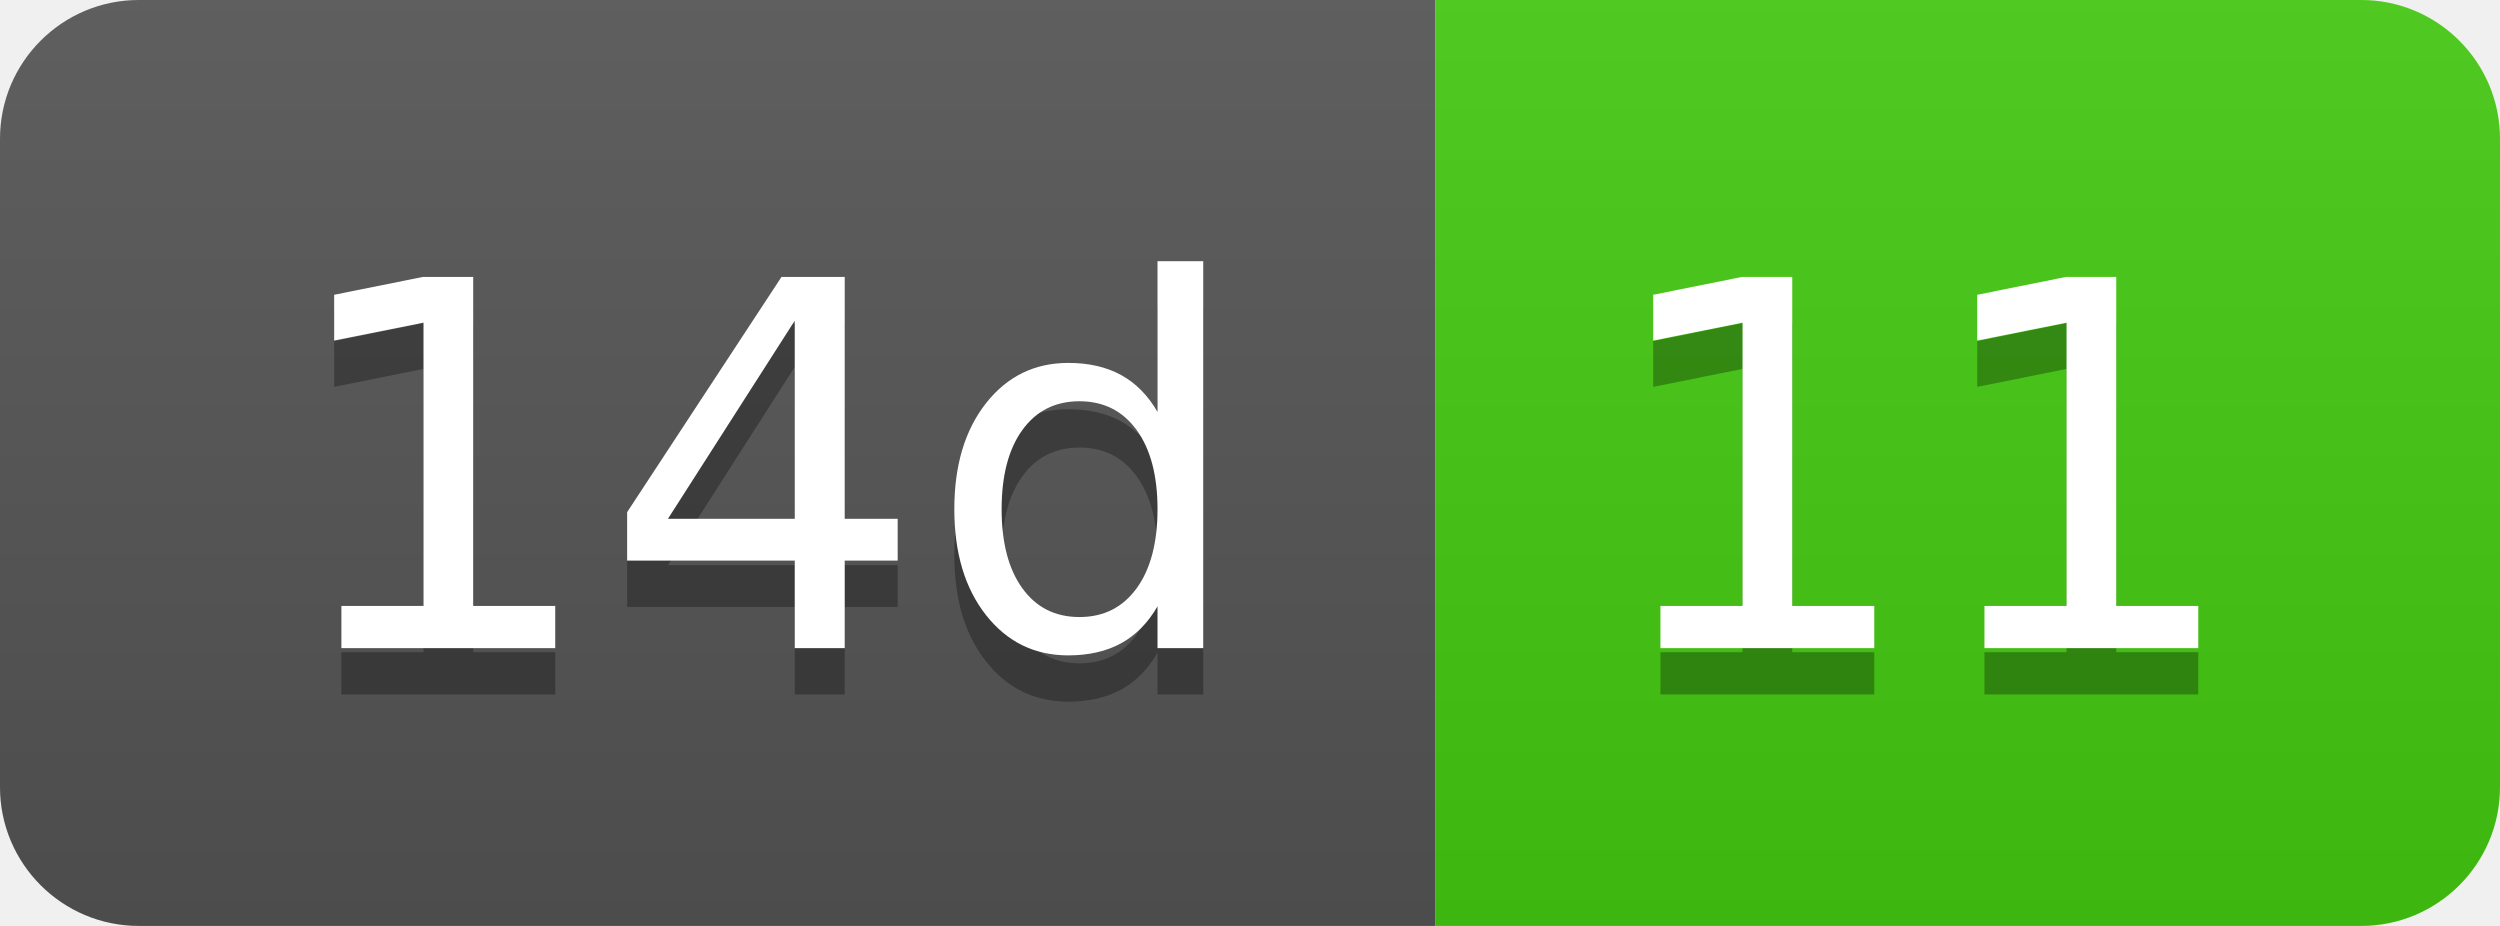
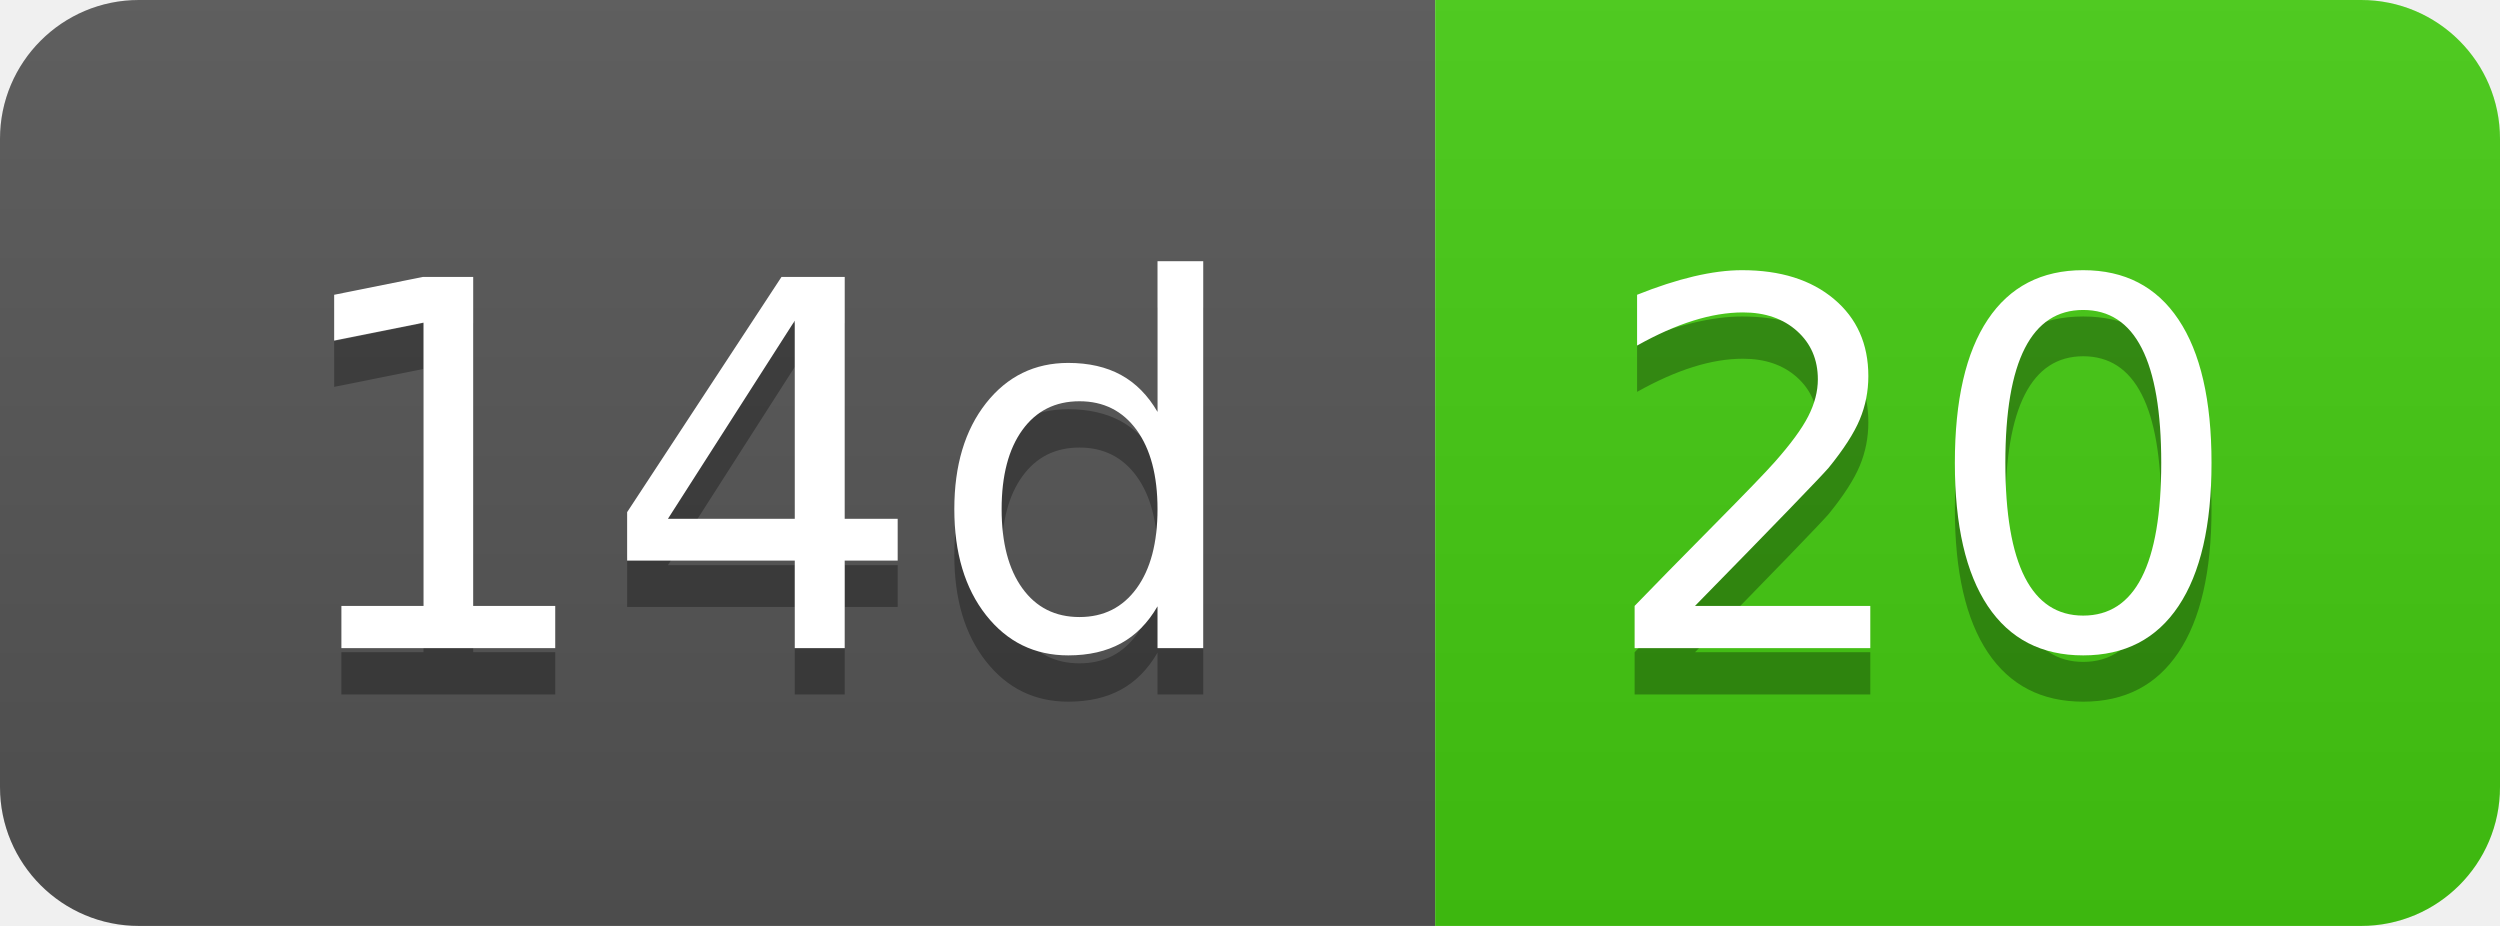
- <svg xmlns="http://www.w3.org/2000/svg" width="54" height="20" role="img" aria-label="14d: 11">
+ <svg xmlns="http://www.w3.org/2000/svg" width="54" height="20" role="img" aria-label="14d: 20">
  <linearGradient id="s" x2="0" y2="100%">
    <stop offset="0" stop-color="#bbb" stop-opacity=".1" />
    <stop offset="1" stop-opacity=".1" />
  </linearGradient>
  <clipPath id="r">
    <rect width="54" height="20" rx="3" fill="#fff" />
  </clipPath>
  <g clip-path="url(#r)">
    <rect width="31" height="20" fill="#555" />
    <rect x="31" width="23" height="20" fill="#4c1" />
    <rect width="54" height="20" fill="url(#s)" />
  </g>
  <g fill="#fff" text-anchor="middle" font-family="Verdana,Geneva,DejaVu Sans,sans-serif" text-rendering="geometricPrecision" font-size="110">
    <text aria-hidden="true" x="165" y="150" fill="#010101" fill-opacity=".3" transform="scale(.1)" textLength="210">14d</text>
    <text x="165" y="140" transform="scale(.1)" fill="#fff" textLength="210">14d</text>
-     <text aria-hidden="true" x="415" y="150" fill="#010101" fill-opacity=".3" transform="scale(.1)" textLength="130">11</text>
-     <text x="415" y="140" transform="scale(.1)" fill="#fff" textLength="130">11</text>
+     <text aria-hidden="true" x="415" y="150" fill="#010101" fill-opacity=".3" transform="scale(.1)" textLength="130">20</text>
+     <text x="415" y="140" transform="scale(.1)" fill="#fff" textLength="130">20</text>
  </g>
</svg>
